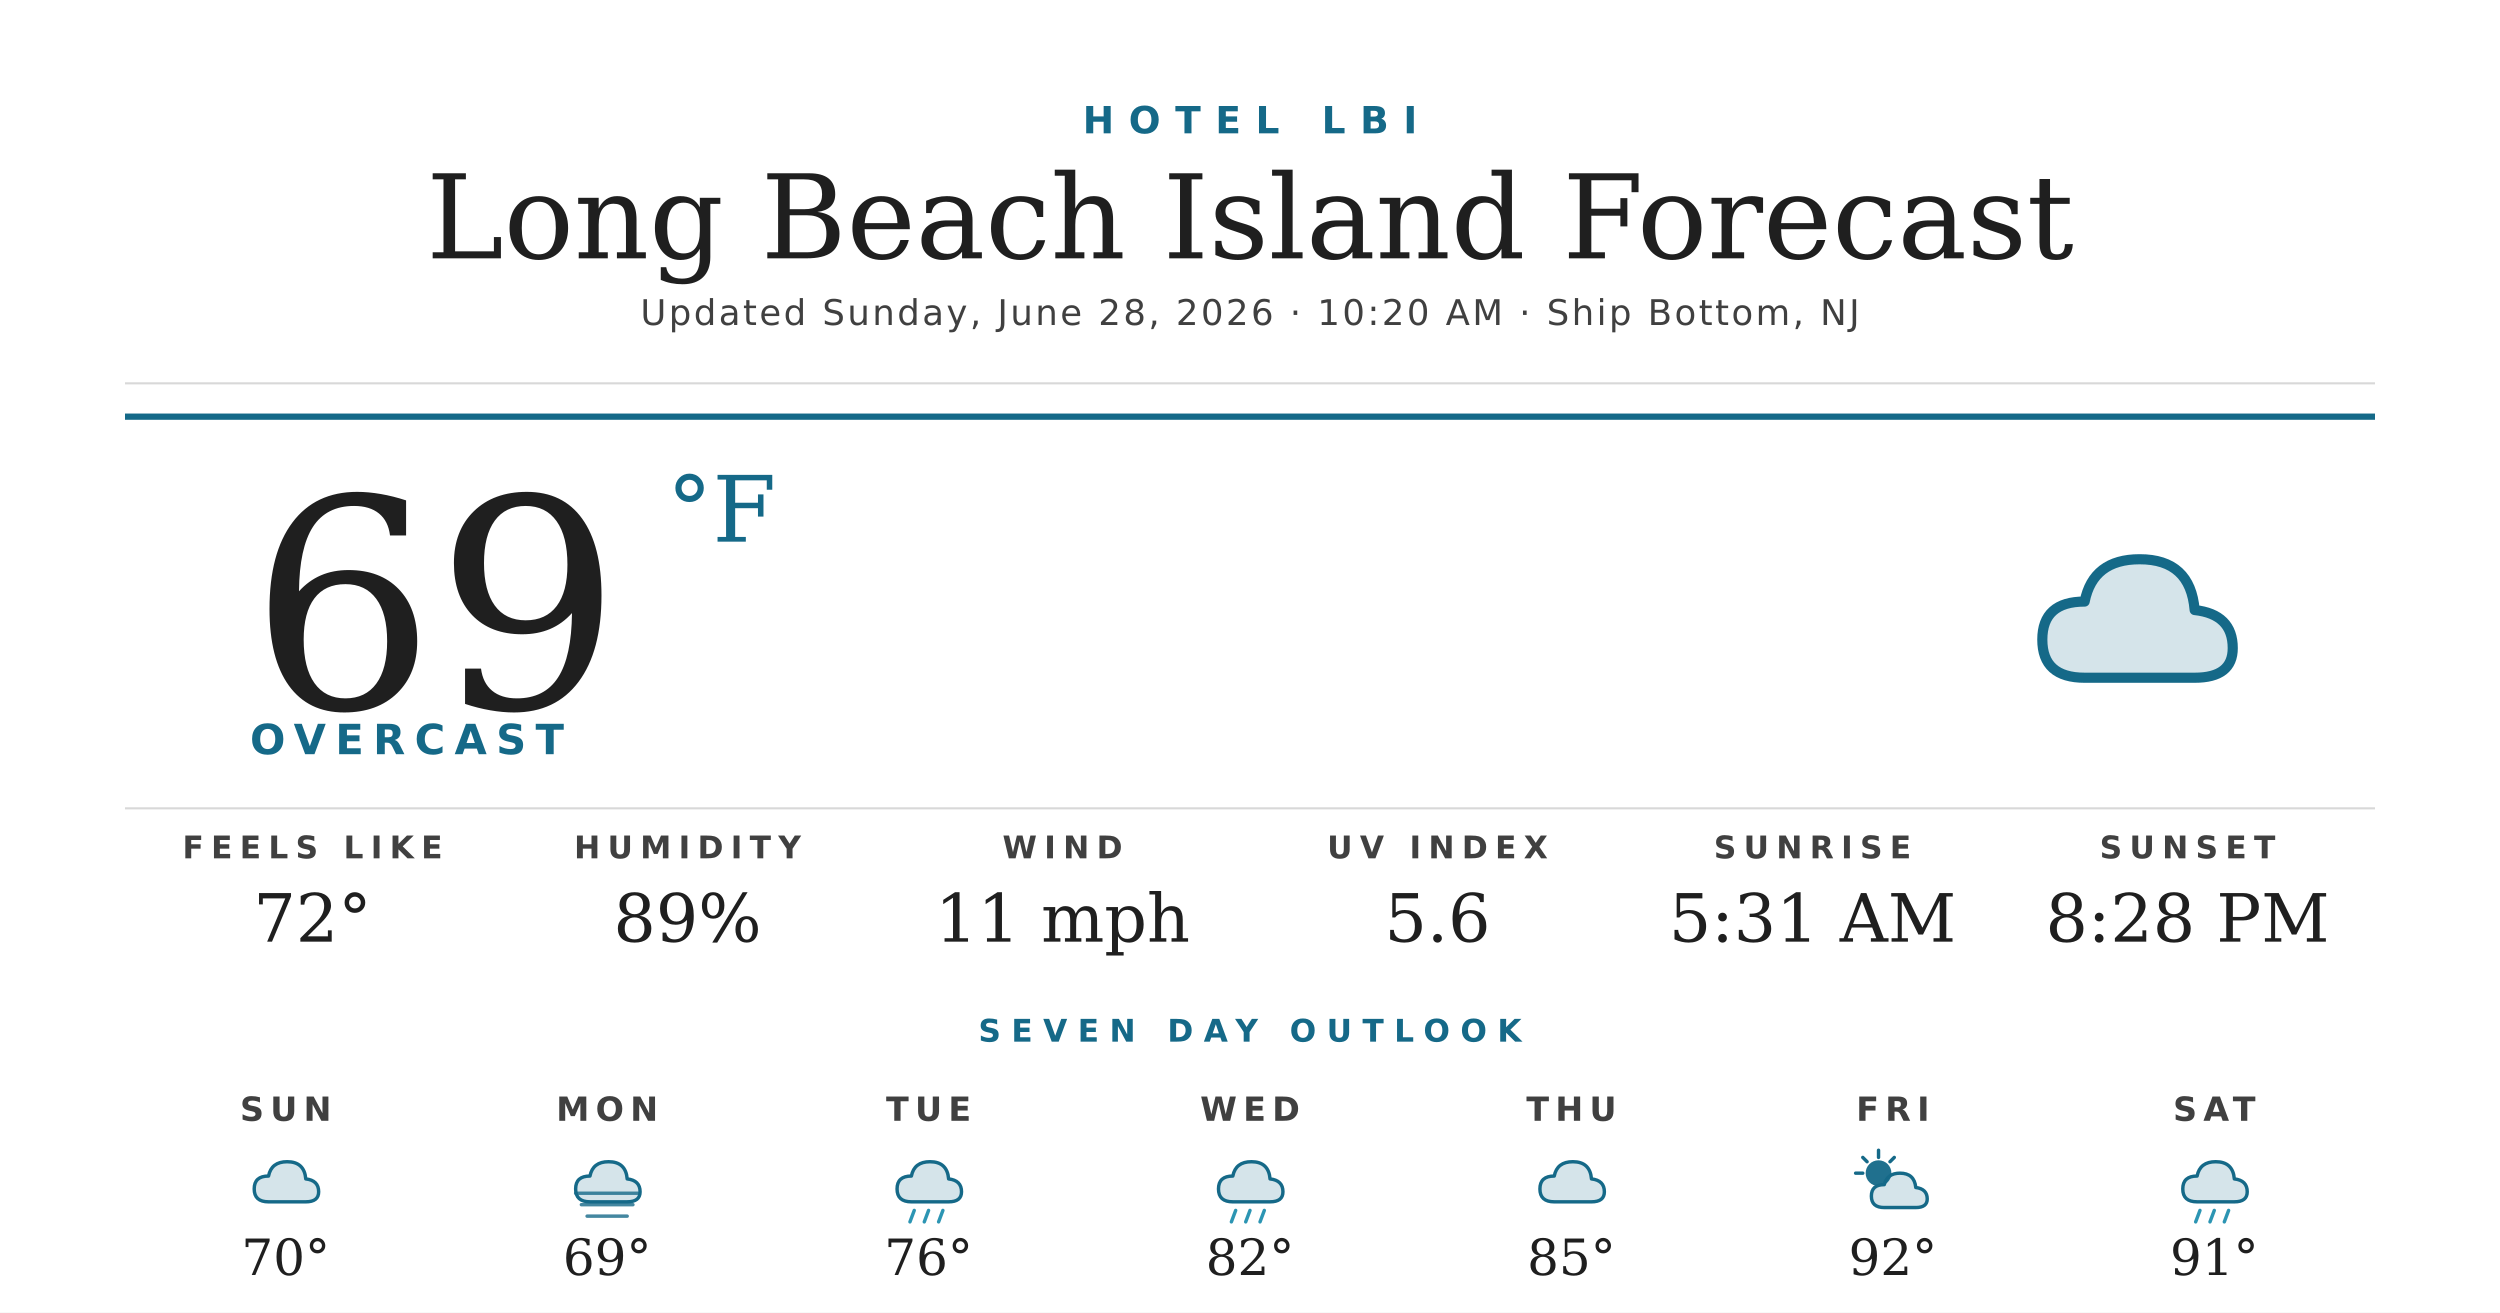
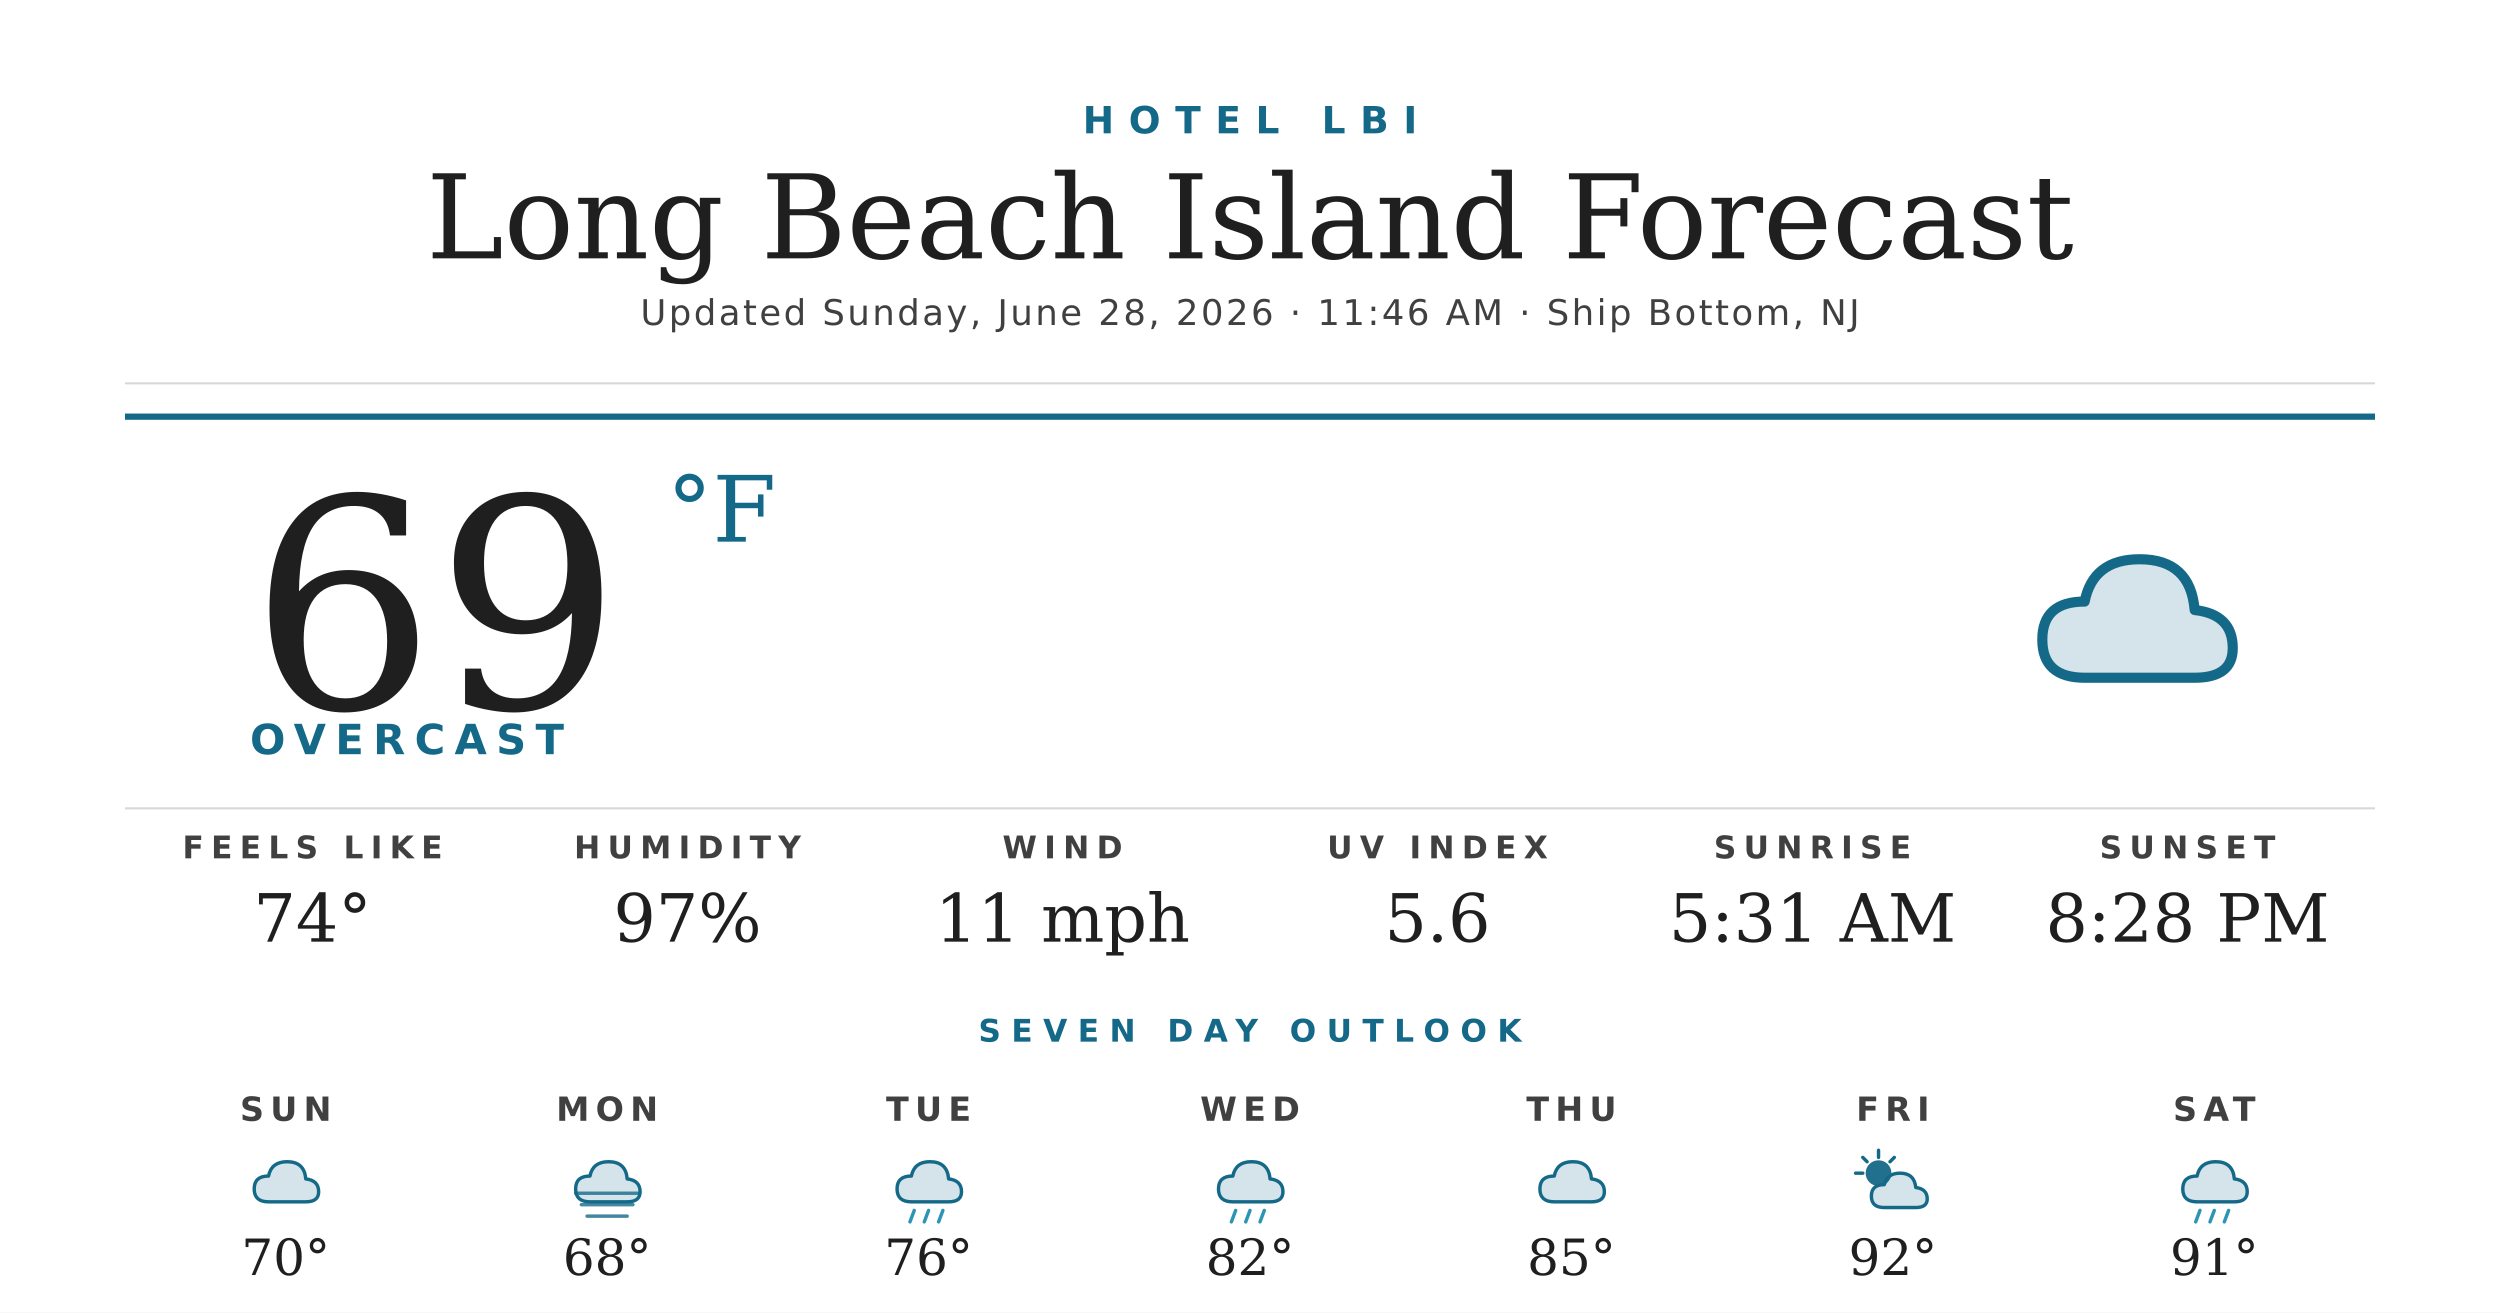
<svg xmlns="http://www.w3.org/2000/svg" width="1200" height="630" viewBox="0 0 1200 630">
  <rect width="1200" height="630" fill="#ffffff" />
  <text x="600" y="64" text-anchor="middle" font-family="'Montserrat Bold', 'Montserrat', 'DejaVu Sans', Helvetica, Arial, sans-serif" font-size="18" font-weight="700" fill="#156988" letter-spacing="7">HOTEL LBI</text>
  <text x="600" y="124" text-anchor="middle" font-family="'Prata', 'DejaVu Serif', Georgia, serif" font-size="56" fill="#1f1f1f">Long Beach Island Forecast</text>
-   <text x="600" y="156" text-anchor="middle" font-family="'Montserrat', 'DejaVu Sans', Helvetica, Arial, sans-serif" font-size="17" font-weight="500" fill="#404040" letter-spacing="1.2">Updated Sunday, June 28, 2026 · 10:20 AM · Ship Bottom, NJ</text>
+   <text x="600" y="156" text-anchor="middle" font-family="'Montserrat', 'DejaVu Sans', Helvetica, Arial, sans-serif" font-size="17" font-weight="500" fill="#404040" letter-spacing="1.2">Updated Sunday, June 28, 2026 · 11:46 AM · Ship Bottom, NJ</text>
  <line x1="60" y1="184" x2="1140" y2="184" stroke="#d8d8d8" stroke-width="1" />
  <line x1="60" y1="200" x2="1140" y2="200" stroke="#156988" stroke-width="3" />
  <text x="120" y="340" font-family="'Prata', 'DejaVu Serif', Georgia, serif" font-size="140" fill="#1f1f1f">69</text>
  <text x="320" y="260" font-family="'Prata', 'DejaVu Serif', Georgia, serif" font-size="44" fill="#156988">°F</text>
  <text x="120" y="362" font-family="'Montserrat Bold', 'Montserrat', 'DejaVu Sans', Helvetica, Arial, sans-serif" font-size="20" font-weight="700" fill="#156988" letter-spacing="4.5">OVERCAST</text>
  <g transform="translate(960,240) scale(2.03125)">
    <path d="M20 42 Q10 42 10 33 Q10 24 20 24 Q22 14 33 14 Q45 14 46 26 Q55 27 55 35 Q55 42 46 42 Z" fill="#156988" opacity="0.18" />
    <path d="M20 42 Q10 42 10 33 Q10 24 20 24 Q22 14 33 14 Q45 14 46 26 Q55 27 55 35 Q55 42 46 42 Z" fill="none" stroke="#156988" stroke-width="2.4" stroke-linejoin="round" />
  </g>
  <line x1="60" y1="388" x2="1140" y2="388" stroke="#d8d8d8" stroke-width="1" />
  <text x="150" y="412" text-anchor="middle" font-family="'Montserrat Bold', 'Montserrat', 'DejaVu Sans', Helvetica, Arial, sans-serif" font-size="15" font-weight="700" fill="#404040" letter-spacing="3.5">FEELS LIKE</text>
-   <text x="150" y="452" text-anchor="middle" font-family="'Prata', 'DejaVu Serif', Georgia, serif" font-size="32" fill="#1f1f1f">72°</text>
+   <text x="150" y="452" text-anchor="middle" font-family="'Prata', 'DejaVu Serif', Georgia, serif" font-size="32" fill="#1f1f1f">74°</text>
  <text x="330" y="412" text-anchor="middle" font-family="'Montserrat Bold', 'Montserrat', 'DejaVu Sans', Helvetica, Arial, sans-serif" font-size="15" font-weight="700" fill="#404040" letter-spacing="3.5">HUMIDITY</text>
-   <text x="330" y="452" text-anchor="middle" font-family="'Prata', 'DejaVu Serif', Georgia, serif" font-size="32" fill="#1f1f1f">89%</text>
+   <text x="330" y="452" text-anchor="middle" font-family="'Prata', 'DejaVu Serif', Georgia, serif" font-size="32" fill="#1f1f1f">97%</text>
  <text x="510" y="412" text-anchor="middle" font-family="'Montserrat Bold', 'Montserrat', 'DejaVu Sans', Helvetica, Arial, sans-serif" font-size="15" font-weight="700" fill="#404040" letter-spacing="3.5">WIND</text>
  <text x="510" y="452" text-anchor="middle" font-family="'Prata', 'DejaVu Serif', Georgia, serif" font-size="32" fill="#1f1f1f">11 mph</text>
  <text x="690" y="412" text-anchor="middle" font-family="'Montserrat Bold', 'Montserrat', 'DejaVu Sans', Helvetica, Arial, sans-serif" font-size="15" font-weight="700" fill="#404040" letter-spacing="3.5">UV INDEX</text>
  <text x="690" y="452" text-anchor="middle" font-family="'Prata', 'DejaVu Serif', Georgia, serif" font-size="32" fill="#1f1f1f">5.6</text>
  <text x="870" y="412" text-anchor="middle" font-family="'Montserrat Bold', 'Montserrat', 'DejaVu Sans', Helvetica, Arial, sans-serif" font-size="15" font-weight="700" fill="#404040" letter-spacing="3.5">SUNRISE</text>
  <text x="870" y="452" text-anchor="middle" font-family="'Prata', 'DejaVu Serif', Georgia, serif" font-size="32" fill="#1f1f1f">5:31 AM</text>
  <text x="1050" y="412" text-anchor="middle" font-family="'Montserrat Bold', 'Montserrat', 'DejaVu Sans', Helvetica, Arial, sans-serif" font-size="15" font-weight="700" fill="#404040" letter-spacing="3.5">SUNSET</text>
  <text x="1050" y="452" text-anchor="middle" font-family="'Prata', 'DejaVu Serif', Georgia, serif" font-size="32" fill="#1f1f1f">8:28 PM</text>
  <text x="600" y="500" text-anchor="middle" font-family="'Montserrat Bold', 'Montserrat', 'DejaVu Sans', Helvetica, Arial, sans-serif" font-size="15" font-weight="700" fill="#156988" letter-spacing="5">SEVEN DAY OUTLOOK</text>
  <text x="137.143" y="538" text-anchor="middle" font-family="'Montserrat Bold', 'Montserrat', 'DejaVu Sans', Helvetica, Arial, sans-serif" font-size="16" font-weight="700" fill="#404040" letter-spacing="3">SUN</text>
  <g transform="translate(115.1429,548) scale(0.6875)">
    <path d="M20 42 Q10 42 10 33 Q10 24 20 24 Q22 14 33 14 Q45 14 46 26 Q55 27 55 35 Q55 42 46 42 Z" fill="#156988" opacity="0.18" />
    <path d="M20 42 Q10 42 10 33 Q10 24 20 24 Q22 14 33 14 Q45 14 46 26 Q55 27 55 35 Q55 42 46 42 Z" fill="none" stroke="#156988" stroke-width="2.4" stroke-linejoin="round" />
  </g>
  <text x="137.143" y="612" text-anchor="middle" font-family="'Prata', 'DejaVu Serif', Georgia, serif" font-size="24" fill="#1f1f1f">70°</text>
  <text x="291.429" y="538" text-anchor="middle" font-family="'Montserrat Bold', 'Montserrat', 'DejaVu Sans', Helvetica, Arial, sans-serif" font-size="16" font-weight="700" fill="#404040" letter-spacing="3">MON</text>
  <g transform="translate(269.4286,548) scale(0.6875)">
    <path d="M20 42 Q10 42 10 33 Q10 24 20 24 Q22 14 33 14 Q45 14 46 26 Q55 27 55 35 Q55 42 46 42 Z" fill="#156988" opacity="0.18" />
    <path d="M20 42 Q10 42 10 33 Q10 24 20 24 Q22 14 33 14 Q45 14 46 26 Q55 27 55 35 Q55 42 46 42 Z" fill="none" stroke="#156988" stroke-width="2.4" stroke-linejoin="round" />
    <g stroke="#156988" stroke-width="2.4" stroke-linecap="round" opacity="0.8">
      <line x1="10" y1="36" x2="54" y2="36" />
      <line x1="14" y1="44" x2="50" y2="44" />
      <line x1="18" y1="52" x2="46" y2="52" />
    </g>
  </g>
-   <text x="291.429" y="612" text-anchor="middle" font-family="'Prata', 'DejaVu Serif', Georgia, serif" font-size="24" fill="#1f1f1f">69°</text>
+   <text x="291.429" y="612" text-anchor="middle" font-family="'Prata', 'DejaVu Serif', Georgia, serif" font-size="24" fill="#1f1f1f">68°</text>
  <text x="445.714" y="538" text-anchor="middle" font-family="'Montserrat Bold', 'Montserrat', 'DejaVu Sans', Helvetica, Arial, sans-serif" font-size="16" font-weight="700" fill="#404040" letter-spacing="3">TUE</text>
  <g transform="translate(423.7143,548) scale(0.6875)">
    <path d="M20 42 Q10 42 10 33 Q10 24 20 24 Q22 14 33 14 Q45 14 46 26 Q55 27 55 35 Q55 42 46 42 Z" fill="#156988" opacity="0.18" />
    <path d="M20 42 Q10 42 10 33 Q10 24 20 24 Q22 14 33 14 Q45 14 46 26 Q55 27 55 35 Q55 42 46 42 Z" fill="none" stroke="#156988" stroke-width="2.4" stroke-linejoin="round" />
    <g stroke="#2C95B3" stroke-width="2.4" stroke-linecap="round">
      <line x1="22" y1="48" x2="19" y2="56" />
      <line x1="32" y1="48" x2="29" y2="56" />
      <line x1="42" y1="48" x2="39" y2="56" />
    </g>
  </g>
  <text x="445.714" y="612" text-anchor="middle" font-family="'Prata', 'DejaVu Serif', Georgia, serif" font-size="24" fill="#1f1f1f">76°</text>
  <text x="600" y="538" text-anchor="middle" font-family="'Montserrat Bold', 'Montserrat', 'DejaVu Sans', Helvetica, Arial, sans-serif" font-size="16" font-weight="700" fill="#404040" letter-spacing="3">WED</text>
  <g transform="translate(578,548) scale(0.6875)">
    <path d="M20 42 Q10 42 10 33 Q10 24 20 24 Q22 14 33 14 Q45 14 46 26 Q55 27 55 35 Q55 42 46 42 Z" fill="#156988" opacity="0.18" />
    <path d="M20 42 Q10 42 10 33 Q10 24 20 24 Q22 14 33 14 Q45 14 46 26 Q55 27 55 35 Q55 42 46 42 Z" fill="none" stroke="#156988" stroke-width="2.4" stroke-linejoin="round" />
    <g stroke="#2C95B3" stroke-width="2.4" stroke-linecap="round">
      <line x1="22" y1="48" x2="19" y2="56" />
      <line x1="32" y1="48" x2="29" y2="56" />
      <line x1="42" y1="48" x2="39" y2="56" />
    </g>
  </g>
  <text x="600" y="612" text-anchor="middle" font-family="'Prata', 'DejaVu Serif', Georgia, serif" font-size="24" fill="#1f1f1f">82°</text>
  <text x="754.286" y="538" text-anchor="middle" font-family="'Montserrat Bold', 'Montserrat', 'DejaVu Sans', Helvetica, Arial, sans-serif" font-size="16" font-weight="700" fill="#404040" letter-spacing="3">THU</text>
  <g transform="translate(732.2857,548) scale(0.6875)">
    <path d="M20 42 Q10 42 10 33 Q10 24 20 24 Q22 14 33 14 Q45 14 46 26 Q55 27 55 35 Q55 42 46 42 Z" fill="#156988" opacity="0.18" />
    <path d="M20 42 Q10 42 10 33 Q10 24 20 24 Q22 14 33 14 Q45 14 46 26 Q55 27 55 35 Q55 42 46 42 Z" fill="none" stroke="#156988" stroke-width="2.4" stroke-linejoin="round" />
  </g>
  <text x="754.286" y="612" text-anchor="middle" font-family="'Prata', 'DejaVu Serif', Georgia, serif" font-size="24" fill="#1f1f1f">85°</text>
  <text x="908.571" y="538" text-anchor="middle" font-family="'Montserrat Bold', 'Montserrat', 'DejaVu Sans', Helvetica, Arial, sans-serif" font-size="16" font-weight="700" fill="#404040" letter-spacing="3">FRI</text>
  <g transform="translate(886.5714,548) scale(0.6875)">
    <circle cx="22" cy="22" r="9" fill="#156988" opacity="0.95" />
    <g stroke="#156988" stroke-width="2.4" stroke-linecap="round">
      <line x1="22" y1="6" x2="22" y2="11" />
      <line x1="6" y1="22" x2="11" y2="22" />
      <line x1="11" y1="11" x2="14" y2="14" />
      <line x1="33" y1="11" x2="30" y2="14" />
    </g>
    <path d="M26 46 Q17 46 17 38 Q17 30 26 30 Q28 22 37 22 Q47 22 48 32 Q56 33 56 40 Q56 46 48 46 Z" fill="#156988" opacity="0.18" />
    <path d="M26 46 Q17 46 17 38 Q17 30 26 30 Q28 22 37 22 Q47 22 48 32 Q56 33 56 40 Q56 46 48 46 Z" fill="none" stroke="#156988" stroke-width="2.4" stroke-linejoin="round" />
  </g>
  <text x="908.571" y="612" text-anchor="middle" font-family="'Prata', 'DejaVu Serif', Georgia, serif" font-size="24" fill="#1f1f1f">92°</text>
  <text x="1062.857" y="538" text-anchor="middle" font-family="'Montserrat Bold', 'Montserrat', 'DejaVu Sans', Helvetica, Arial, sans-serif" font-size="16" font-weight="700" fill="#404040" letter-spacing="3">SAT</text>
  <g transform="translate(1040.857,548) scale(0.6875)">
    <path d="M20 42 Q10 42 10 33 Q10 24 20 24 Q22 14 33 14 Q45 14 46 26 Q55 27 55 35 Q55 42 46 42 Z" fill="#156988" opacity="0.18" />
    <path d="M20 42 Q10 42 10 33 Q10 24 20 24 Q22 14 33 14 Q45 14 46 26 Q55 27 55 35 Q55 42 46 42 Z" fill="none" stroke="#156988" stroke-width="2.4" stroke-linejoin="round" />
    <g stroke="#2C95B3" stroke-width="2.4" stroke-linecap="round">
      <line x1="22" y1="48" x2="19" y2="56" />
      <line x1="32" y1="48" x2="29" y2="56" />
      <line x1="42" y1="48" x2="39" y2="56" />
    </g>
  </g>
  <text x="1062.857" y="612" text-anchor="middle" font-family="'Prata', 'DejaVu Serif', Georgia, serif" font-size="24" fill="#1f1f1f">91°</text>
</svg>
